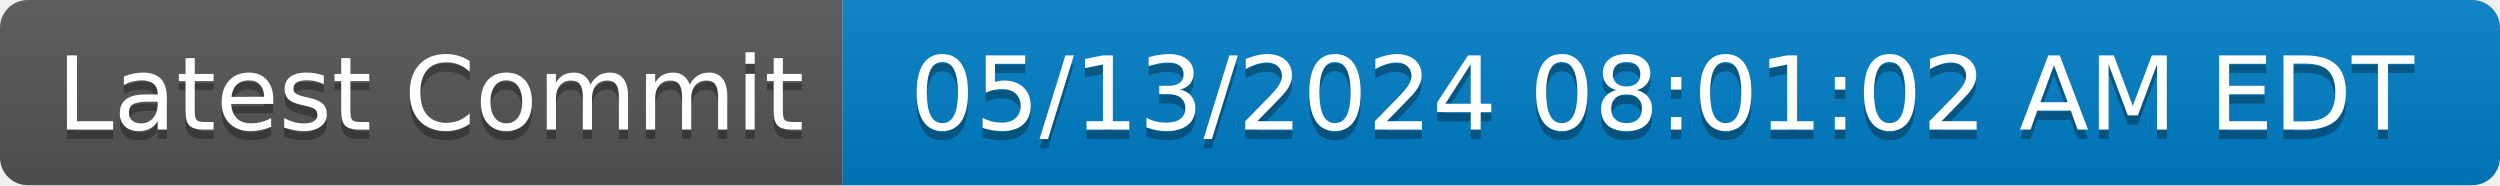
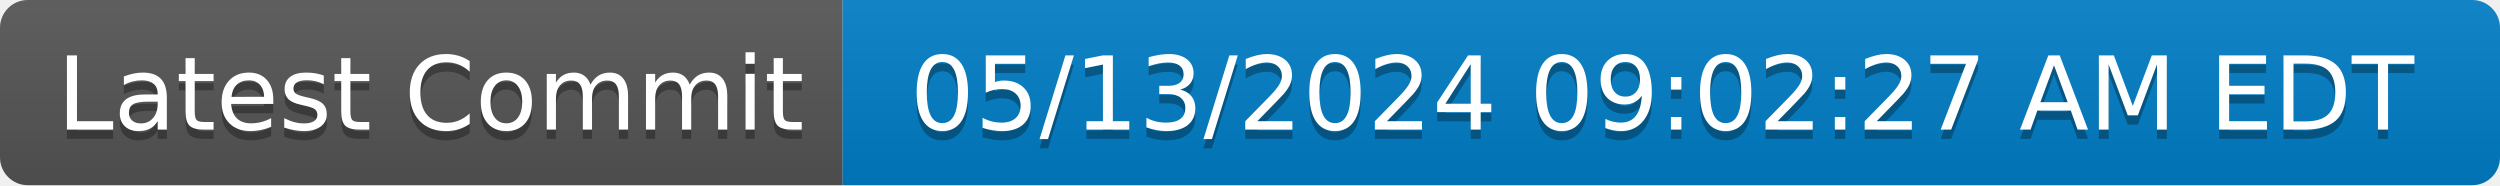
- <svg xmlns="http://www.w3.org/2000/svg" width="270" height="20" role="img" aria-label="Latest Commit: 05/13/2024 08:01:02 AM EDT">
+ <svg xmlns="http://www.w3.org/2000/svg" width="270" height="20" role="img" aria-label="Latest Commit: 05/13/2024 09:02:27 AM EDT">
  <linearGradient id="s" x2="0" y2="100%">
    <stop offset="0" stop-color="#bbb" stop-opacity=".1" />
    <stop offset="1" stop-opacity=".1" />
  </linearGradient>
  <clipPath id="r">
    <rect width="270" height="20" rx="3" fill="#fff" />
  </clipPath>
  <g clip-path="url(#r)">
    <rect width="91" height="20" fill="#555" />
    <rect x="91" width="179" height="20" fill="#007ec6" />
    <rect width="270" height="20" fill="url(#s)" />
  </g>
  <g fill="#fff" text-anchor="middle" font-family="Verdana,Geneva,DejaVu Sans,sans-serif" text-rendering="geometricPrecision" font-size="110">
    <text aria-hidden="true" x="465" y="150" fill="#010101" fill-opacity=".3" transform="scale(.1)" textLength="810">Latest Commit</text>
    <text x="465" y="140" transform="scale(.1)" fill="#fff" textLength="810">Latest Commit</text>
-     <text aria-hidden="true" x="1795" y="150" fill="#010101" fill-opacity=".3" transform="scale(.1)" textLength="1690">05/13/2024 08:01:02 AM EDT</text>
-     <text x="1795" y="140" transform="scale(.1)" fill="#fff" textLength="1690">05/13/2024 08:01:02 AM EDT</text>
+     <text aria-hidden="true" x="1795" y="150" fill="#010101" fill-opacity=".3" transform="scale(.1)" textLength="1690">05/13/2024 09:02:27 AM EDT</text>
+     <text x="1795" y="140" transform="scale(.1)" fill="#fff" textLength="1690">05/13/2024 09:02:27 AM EDT</text>
  </g>
</svg>
